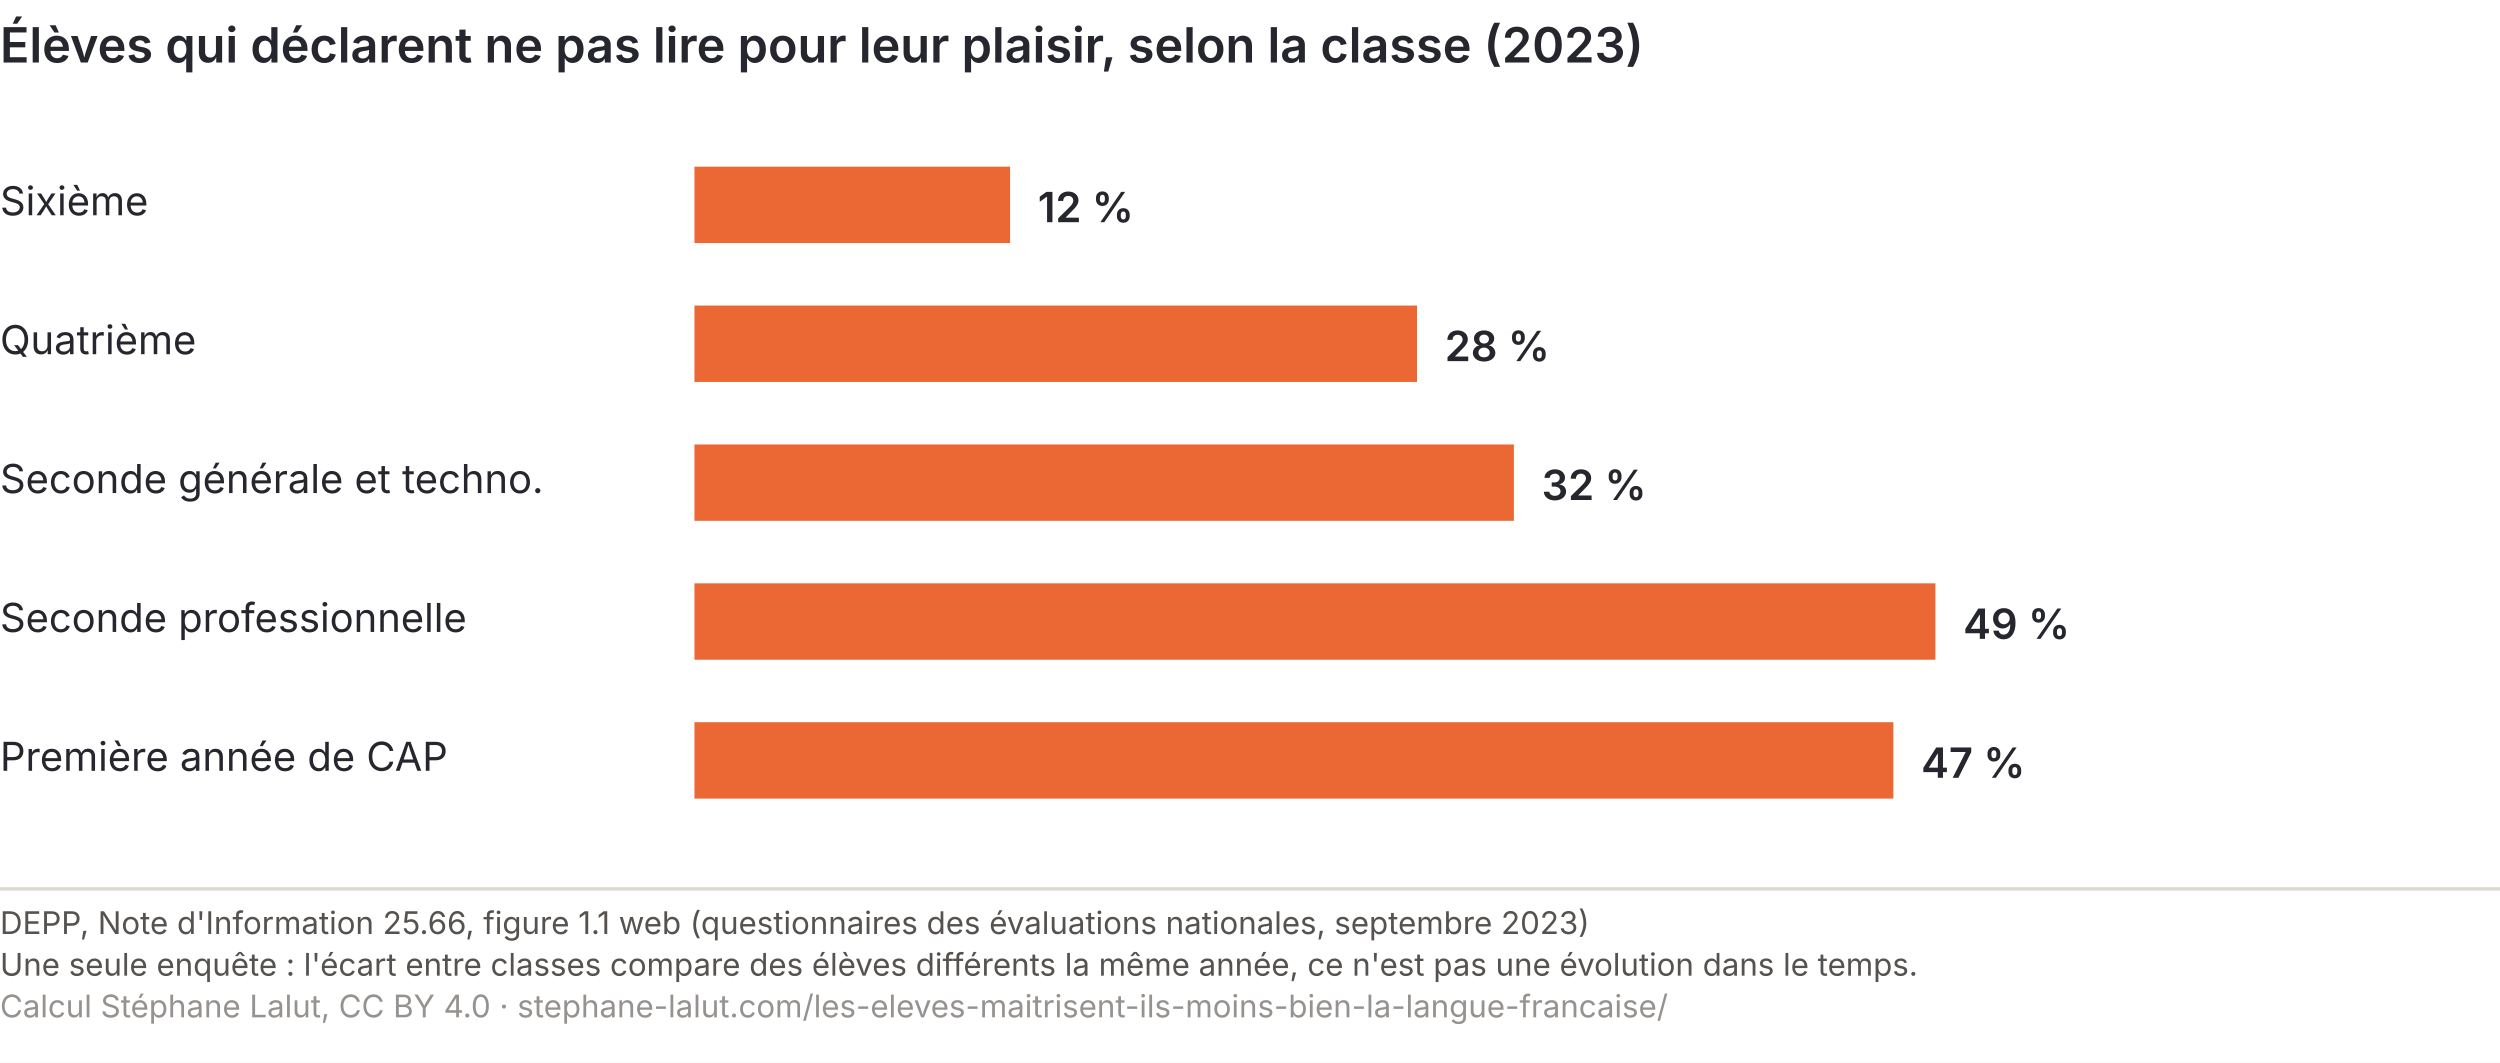
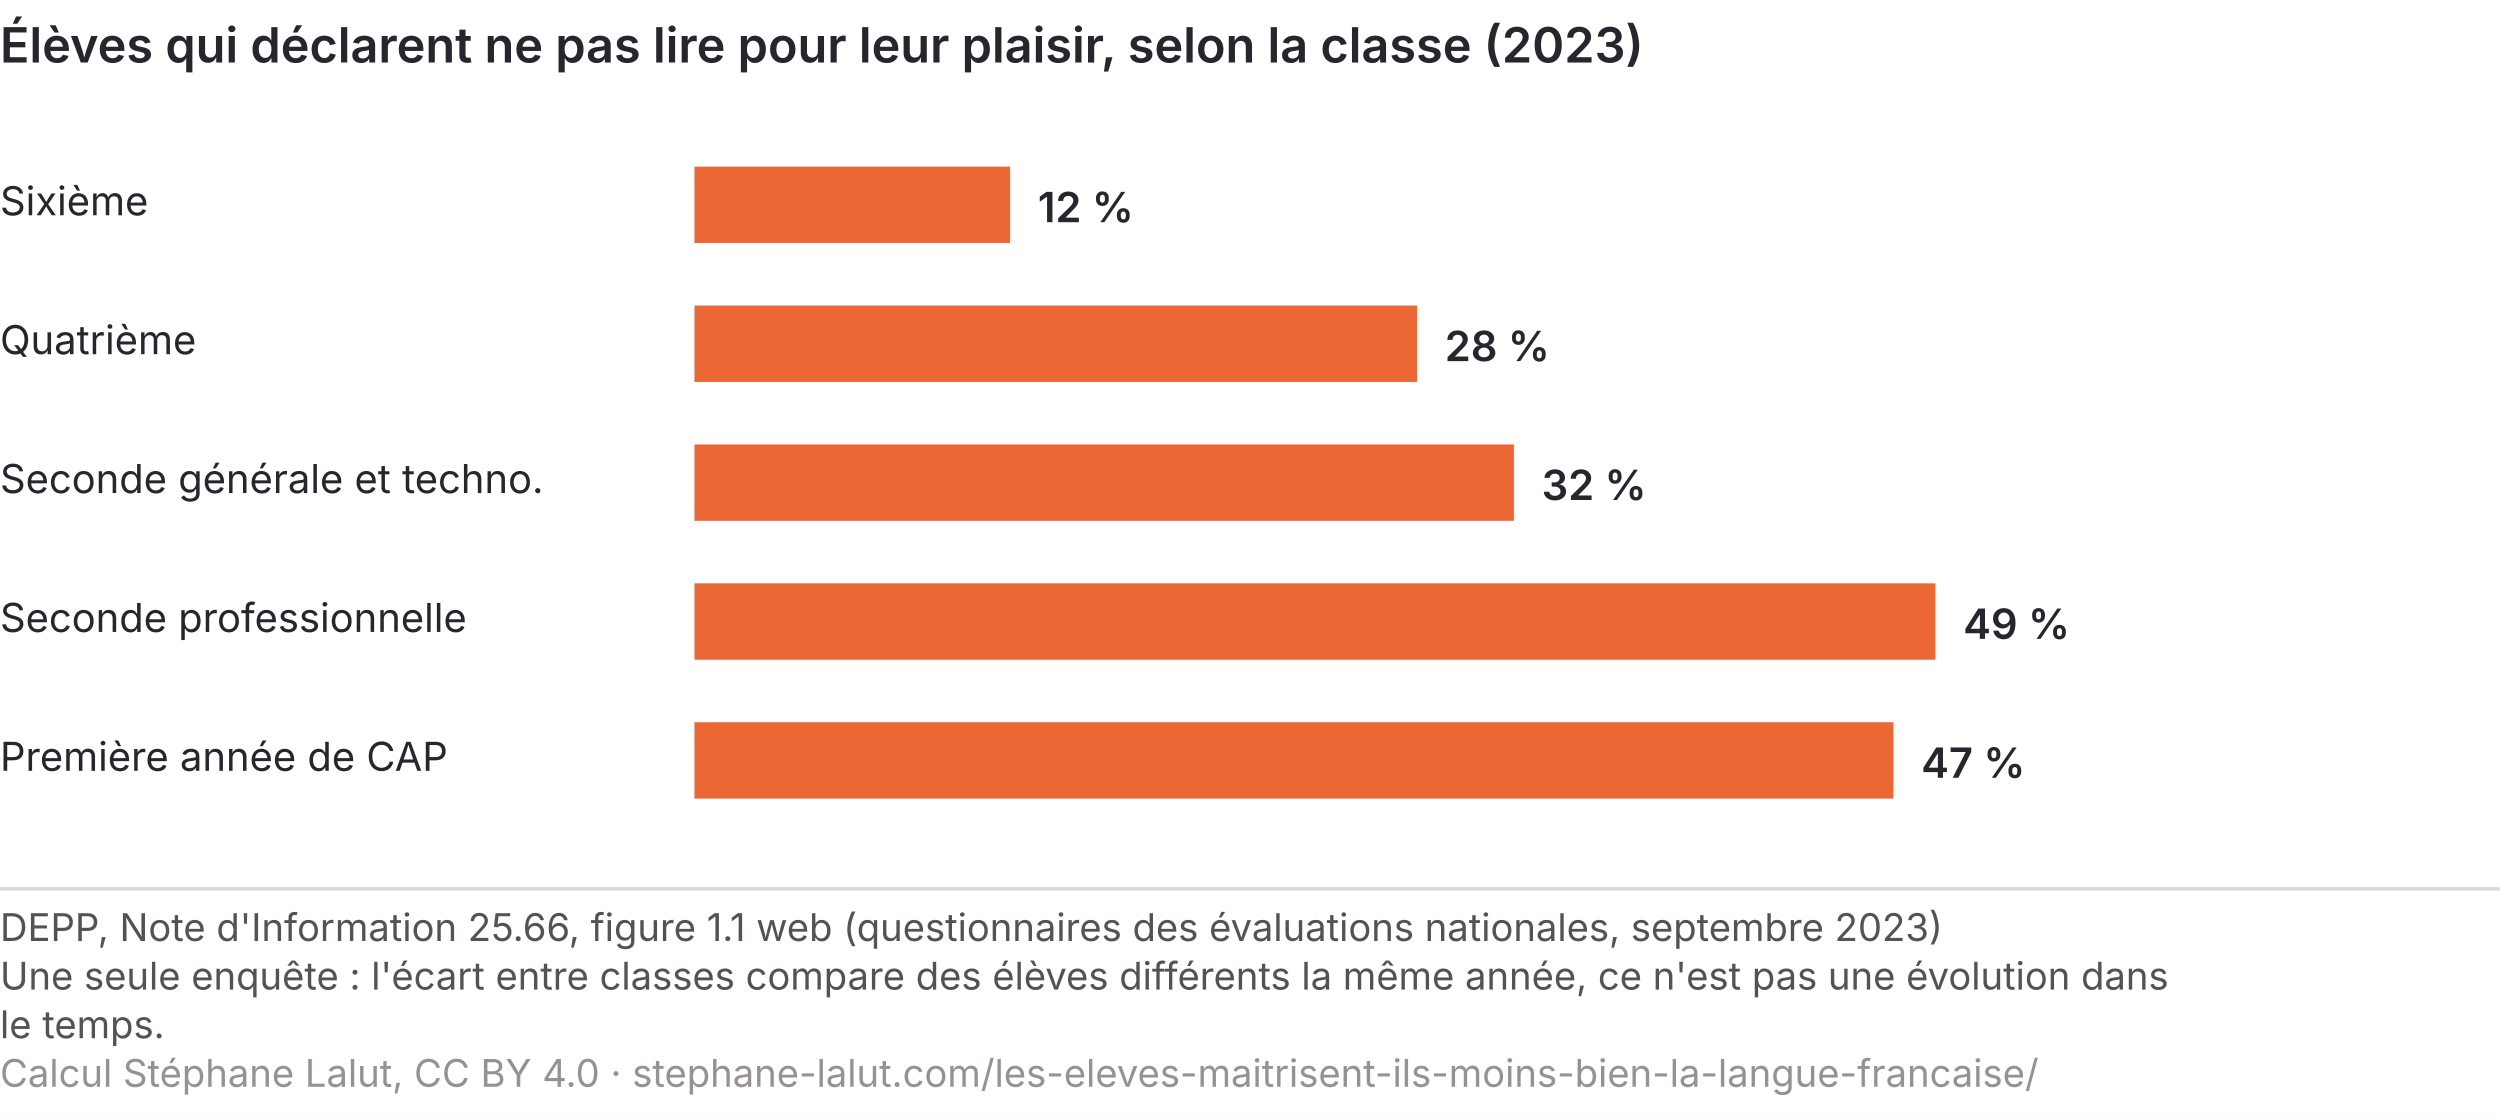
- <svg xmlns="http://www.w3.org/2000/svg" viewBox="0 0 720 306" role="img" font-variant-numeric="tabular-nums" aria-labelledby="lan-p-t lan-p-d" font-family="Inter, 'Helvetica Neue', Arial, sans-serif">
-   <rect width="720" height="306" fill="#ffffff" />
+ <svg xmlns="http://www.w3.org/2000/svg" viewBox="0 0 720 321" role="img" font-variant-numeric="tabular-nums" aria-labelledby="lan-p-t lan-p-d" font-family="Inter, 'Helvetica Neue', Arial, sans-serif">
+   <rect width="720" height="321" fill="#ffffff" />
  <text x="0" y="18" font-size="14" font-weight="600" fill="#26262f">Élèves qui déclarent ne pas lire pour leur plaisir, selon la classe (2023)</text>
  <text x="0" y="62" font-size="11.5" fill="#26262f">Sixième</text>
  <rect x="200" y="48" width="90.9" height="22" fill="#eb6834" />
  <text x="298.9" y="64" font-size="12" font-weight="600" fill="#26262f">12 %</text>
  <text x="0" y="102" font-size="11.5" fill="#26262f">Quatrième</text>
  <rect x="200" y="88" width="208.1" height="22" fill="#eb6834" />
  <text x="416.1" y="104" font-size="12" font-weight="600" fill="#26262f">28 %</text>
  <text x="0" y="142" font-size="11.5" fill="#26262f">Seconde générale et techno.</text>
  <rect x="200" y="128" width="236.0" height="22" fill="#eb6834" />
  <text x="444.0" y="144" font-size="12" font-weight="600" fill="#26262f">32 %</text>
  <text x="0" y="182" font-size="11.5" fill="#26262f">Seconde professionnelle</text>
  <rect x="200" y="168" width="357.4" height="22" fill="#eb6834" />
  <text x="565.4" y="184" font-size="12" font-weight="600" fill="#26262f">49 %</text>
  <text x="0" y="222" font-size="11.5" fill="#26262f">Première année de CAP</text>
  <rect x="200" y="208" width="345.3" height="22" fill="#eb6834" />
  <text x="553.3" y="224" font-size="12" font-weight="600" fill="#26262f">47 %</text>
  <line x1="0" y1="256.0" x2="720" y2="256.0" stroke="#dcd8d3" />
-   <text x="0" y="269.0" font-size="9" fill="#55524f">DEPP, Note d'Information 25.66, figure 1.1 web (questionnaires des évaluations nationales, septembre 2023)</text>
-   <text x="0" y="281.0" font-size="9" fill="#55524f">Une seule enquête : l'écart entre classes compare des élèves différents la même année, ce n'est pas une évolution dans le temps.</text>
-   <text x="0" y="293.0" font-size="9" fill="#96928f">Calcul Stéphane Lalut, CC BY 4.0 · stephane-lalut.com/les-eleves-maitrisent-ils-moins-bien-la-langue-francaise/</text>
+   <text class="pied-source" x="0" y="271.0" font-size="11" fill="#55524f">DEPP, Note d'Information 25.66, figure 1.1 web (questionnaires des évaluations nationales, septembre 2023)</text>
+   <text class="pied-note" x="0" y="285.0" font-size="11" fill="#55524f">Une seule enquête : l'écart entre classes compare des élèves différents la même année, ce n'est pas une évolution dans</text>
+   <text class="pied-note" x="0" y="299.0" font-size="11" fill="#55524f">le temps.</text>
+   <text class="pied-licence" x="0" y="313.0" font-size="11" fill="#96928f">Calcul Stéphane Lalut, CC BY 4.0 · stephane-lalut.com/les-eleves-maitrisent-ils-moins-bien-la-langue-francaise/</text>
</svg>
